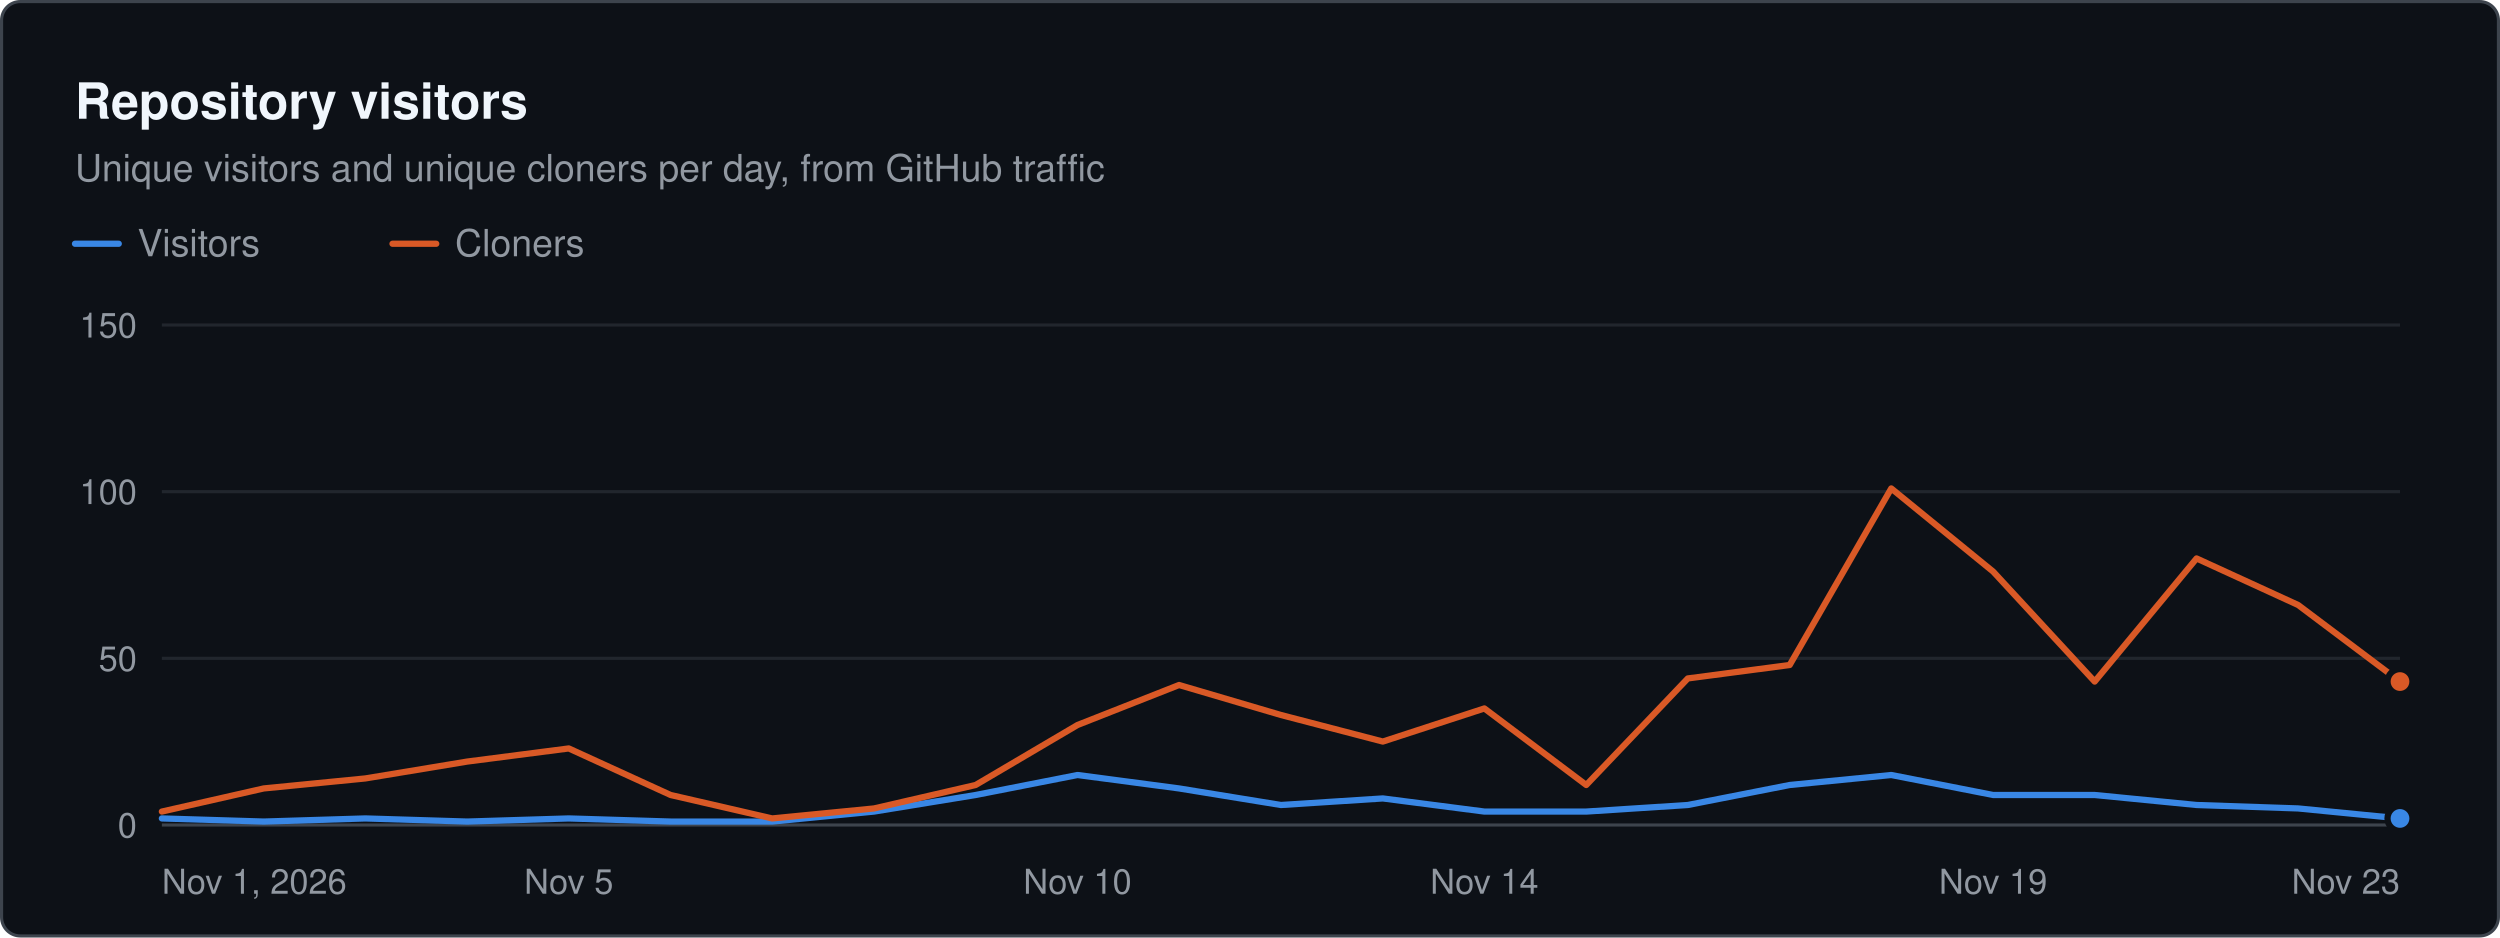
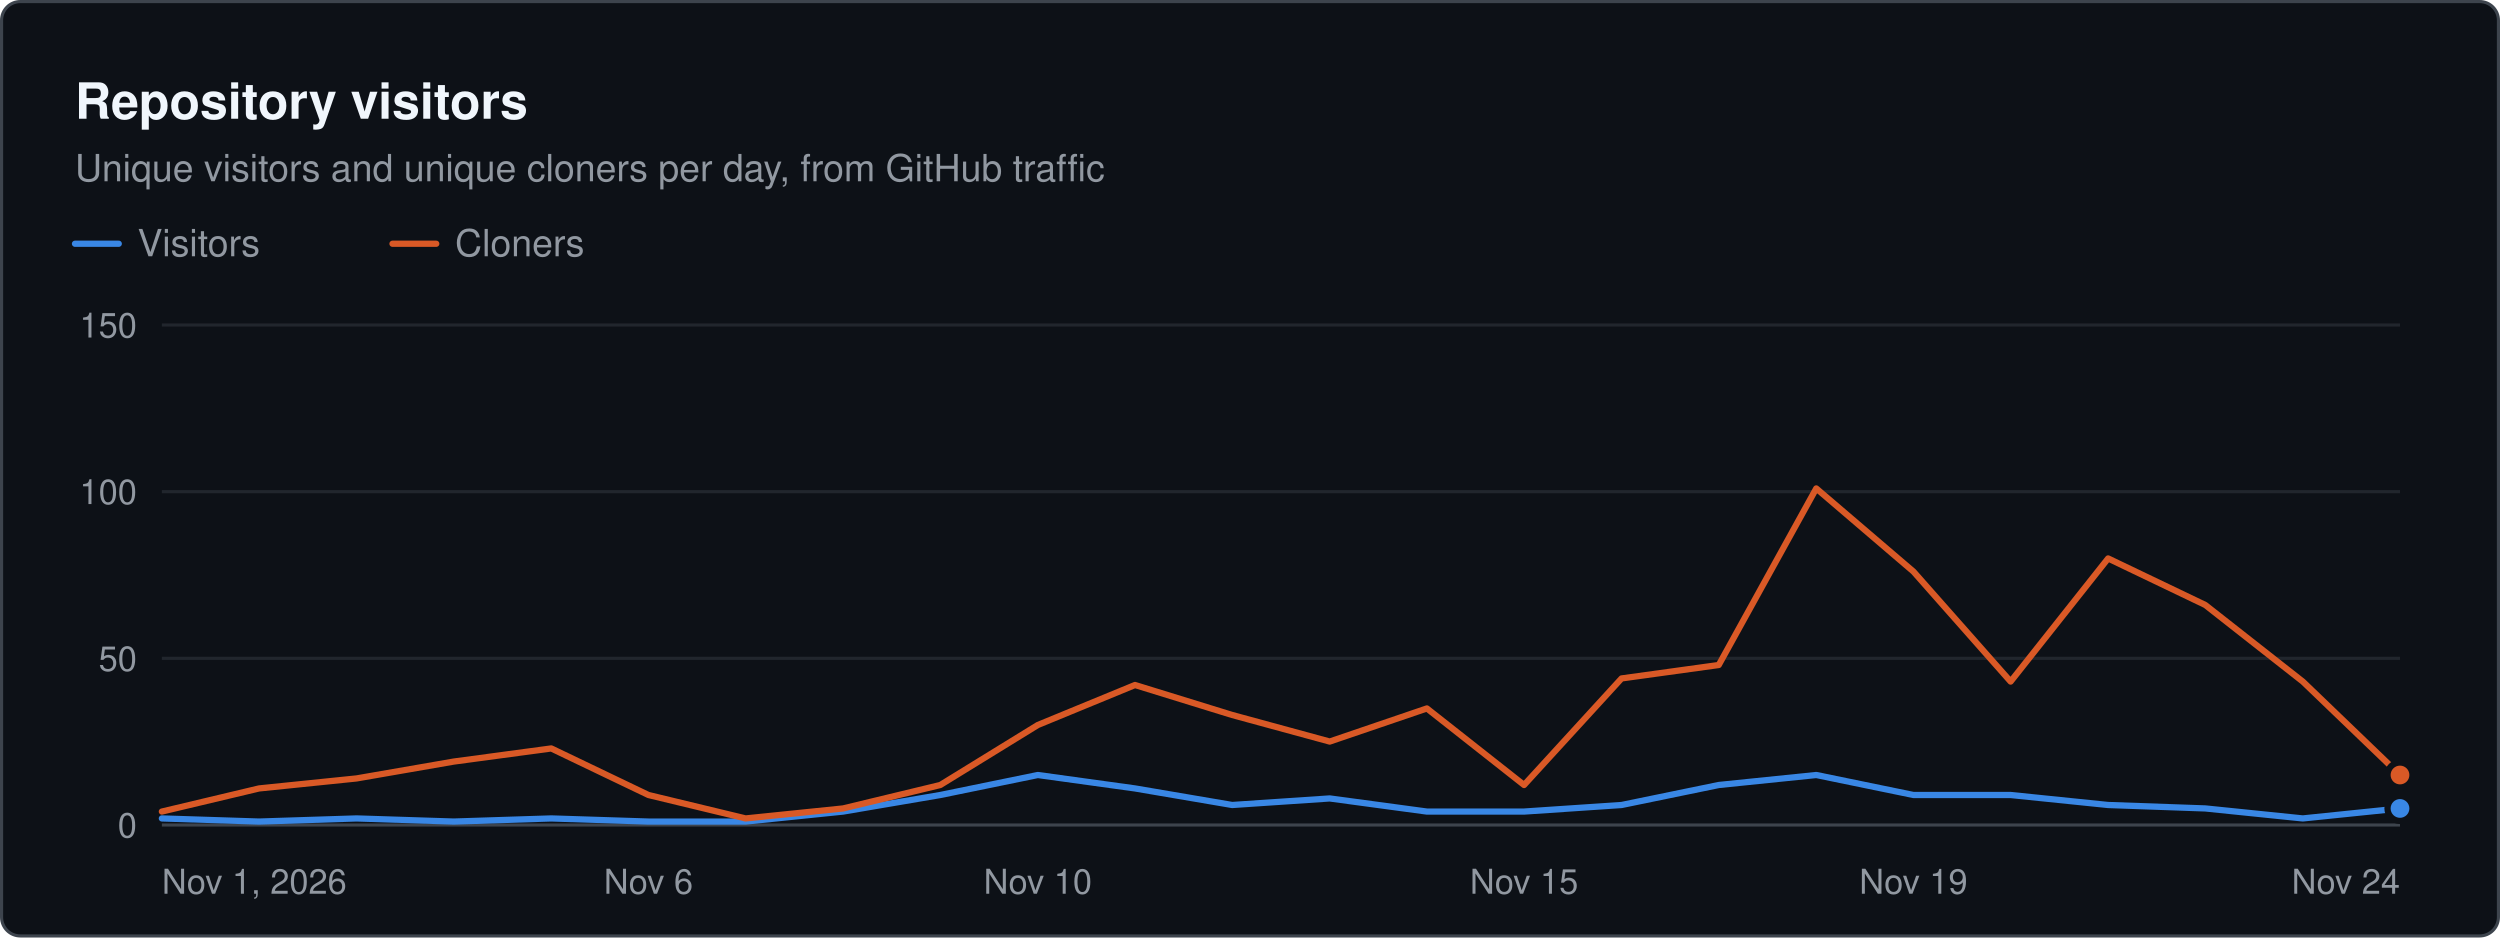
<svg xmlns="http://www.w3.org/2000/svg" width="800" height="300" viewBox="0 0 800 300" role="img" aria-label="Repository visitors. Unique visitors and unique cloners per day, from GitHub traffic" font-family="system-ui, -apple-system, &quot;Segoe UI&quot;, Helvetica, Arial, sans-serif">
  <rect x="0.5" y="0.5" width="799" height="299" rx="6" fill="#0d1117" stroke="#3d444d" />
  <text x="24" y="38" font-size="16" fill="#f0f6fc" font-weight="600">Repository visitors</text>
  <text x="24" y="58" font-size="12" fill="#9198a1">Unique visitors and unique cloners per day, from GitHub traffic</text>
  <line x1="24" x2="38" y1="78" y2="78" stroke="#3987e5" stroke-width="2" stroke-linecap="round" />
  <text x="44" y="82" font-size="12" fill="#9198a1">Visitors</text>
  <line x1="125.6" x2="139.6" y1="78" y2="78" stroke="#d95926" stroke-width="2" stroke-linecap="round" />
  <text x="145.6" y="82" font-size="12" fill="#9198a1">Cloners</text>
  <line x1="51.8" x2="768" y1="264" y2="264" stroke="#3d444d" stroke-width="1" />
  <text x="43.8" y="268" font-size="11" fill="#9198a1" text-anchor="end">0</text>
  <line x1="51.8" x2="768" y1="210.667" y2="210.667" stroke="#21262d" stroke-width="1" />
  <text x="43.8" y="214.7" font-size="11" fill="#9198a1" text-anchor="end">50</text>
  <line x1="51.8" x2="768" y1="157.333" y2="157.333" stroke="#21262d" stroke-width="1" />
  <text x="43.8" y="161.3" font-size="11" fill="#9198a1" text-anchor="end">100</text>
  <line x1="51.8" x2="768" y1="104" y2="104" stroke="#21262d" stroke-width="1" />
  <text x="43.8" y="108" font-size="11" fill="#9198a1" text-anchor="end">150</text>
  <text x="51.8" y="286" font-size="11" fill="#9198a1">Nov 1, 2026</text>
-   <text x="182" y="286" font-size="11" fill="#9198a1" text-anchor="middle">Nov 5</text>
-   <text x="344.8" y="286" font-size="11" fill="#9198a1" text-anchor="middle">Nov 10</text>
-   <text x="475" y="286" font-size="11" fill="#9198a1" text-anchor="middle">Nov 14</text>
-   <text x="637.8" y="286" font-size="11" fill="#9198a1" text-anchor="middle">Nov 19</text>
-   <text x="768" y="286" font-size="11" fill="#9198a1" text-anchor="end">Nov 23</text>
-   <path d="M51.8 261.9 L84.4 262.9 L116.9 261.9 L149.5 262.9 L182 261.9 L214.6 262.9 L247.1 262.9 L279.7 259.7 L312.2 254.4 L344.8 248 L377.3 252.3 L409.9 257.6 L442.5 255.5 L475 259.7 L507.6 259.7 L540.1 257.6 L572.7 251.2 L605.2 248 L637.8 254.4 L670.3 254.4 L702.9 257.6 L735.4 258.7 L768 261.9" fill="none" stroke="#3987e5" stroke-width="2" stroke-linejoin="round" stroke-linecap="round" />
-   <circle cx="768" cy="261.9" r="4" fill="#3987e5" stroke="#0d1117" stroke-width="2" />
-   <path d="M51.8 259.7 L84.4 252.3 L116.9 249.1 L149.5 243.7 L182 239.5 L214.6 254.4 L247.1 261.9 L279.7 258.7 L312.2 251.2 L344.8 232 L377.3 219.2 L409.9 228.8 L442.5 237.3 L475 226.7 L507.6 251.2 L540.1 217.1 L572.7 212.8 L605.2 156.3 L637.8 182.9 L670.3 218.1 L702.9 178.7 L735.4 193.6 L768 218.1" fill="none" stroke="#d95926" stroke-width="2" stroke-linejoin="round" stroke-linecap="round" />
-   <circle cx="768" cy="218.1" r="4" fill="#d95926" stroke="#0d1117" stroke-width="2" />
+   <text x="207.5" y="286" font-size="11" fill="#9198a1" text-anchor="middle">Nov 6</text>
+   <text x="332.1" y="286" font-size="11" fill="#9198a1" text-anchor="middle">Nov 10</text>
+   <text x="487.7" y="286" font-size="11" fill="#9198a1" text-anchor="middle">Nov 15</text>
+   <text x="612.3" y="286" font-size="11" fill="#9198a1" text-anchor="middle">Nov 19</text>
+   <text x="768" y="286" font-size="11" fill="#9198a1" text-anchor="end">Nov 24</text>
+   <path d="M51.8 261.9 L82.9 262.9 L114.1 261.9 L145.2 262.9 L176.4 261.9 L207.5 262.9 L238.6 262.9 L269.8 259.7 L300.9 254.4 L332.1 248 L363.2 252.3 L394.3 257.6 L425.5 255.5 L456.6 259.7 L487.7 259.7 L518.9 257.6 L550 251.2 L581.2 248 L612.3 254.4 L643.4 254.4 L674.6 257.6 L705.7 258.7 L736.9 261.9 L768 258.7" fill="none" stroke="#3987e5" stroke-width="2" stroke-linejoin="round" stroke-linecap="round" />
+   <circle cx="768" cy="258.7" r="4" fill="#3987e5" stroke="#0d1117" stroke-width="2" />
+   <path d="M51.8 259.7 L82.9 252.3 L114.1 249.1 L145.2 243.7 L176.4 239.5 L207.5 254.4 L238.6 261.9 L269.8 258.7 L300.9 251.2 L332.1 232 L363.2 219.2 L394.3 228.8 L425.5 237.3 L456.6 226.7 L487.7 251.2 L518.9 217.1 L550 212.8 L581.2 156.3 L612.3 182.9 L643.4 218.1 L674.6 178.7 L705.7 193.6 L736.9 218.1 L768 248" fill="none" stroke="#d95926" stroke-width="2" stroke-linejoin="round" stroke-linecap="round" />
+   <circle cx="768" cy="248" r="4" fill="#d95926" stroke="#0d1117" stroke-width="2" />
</svg>
